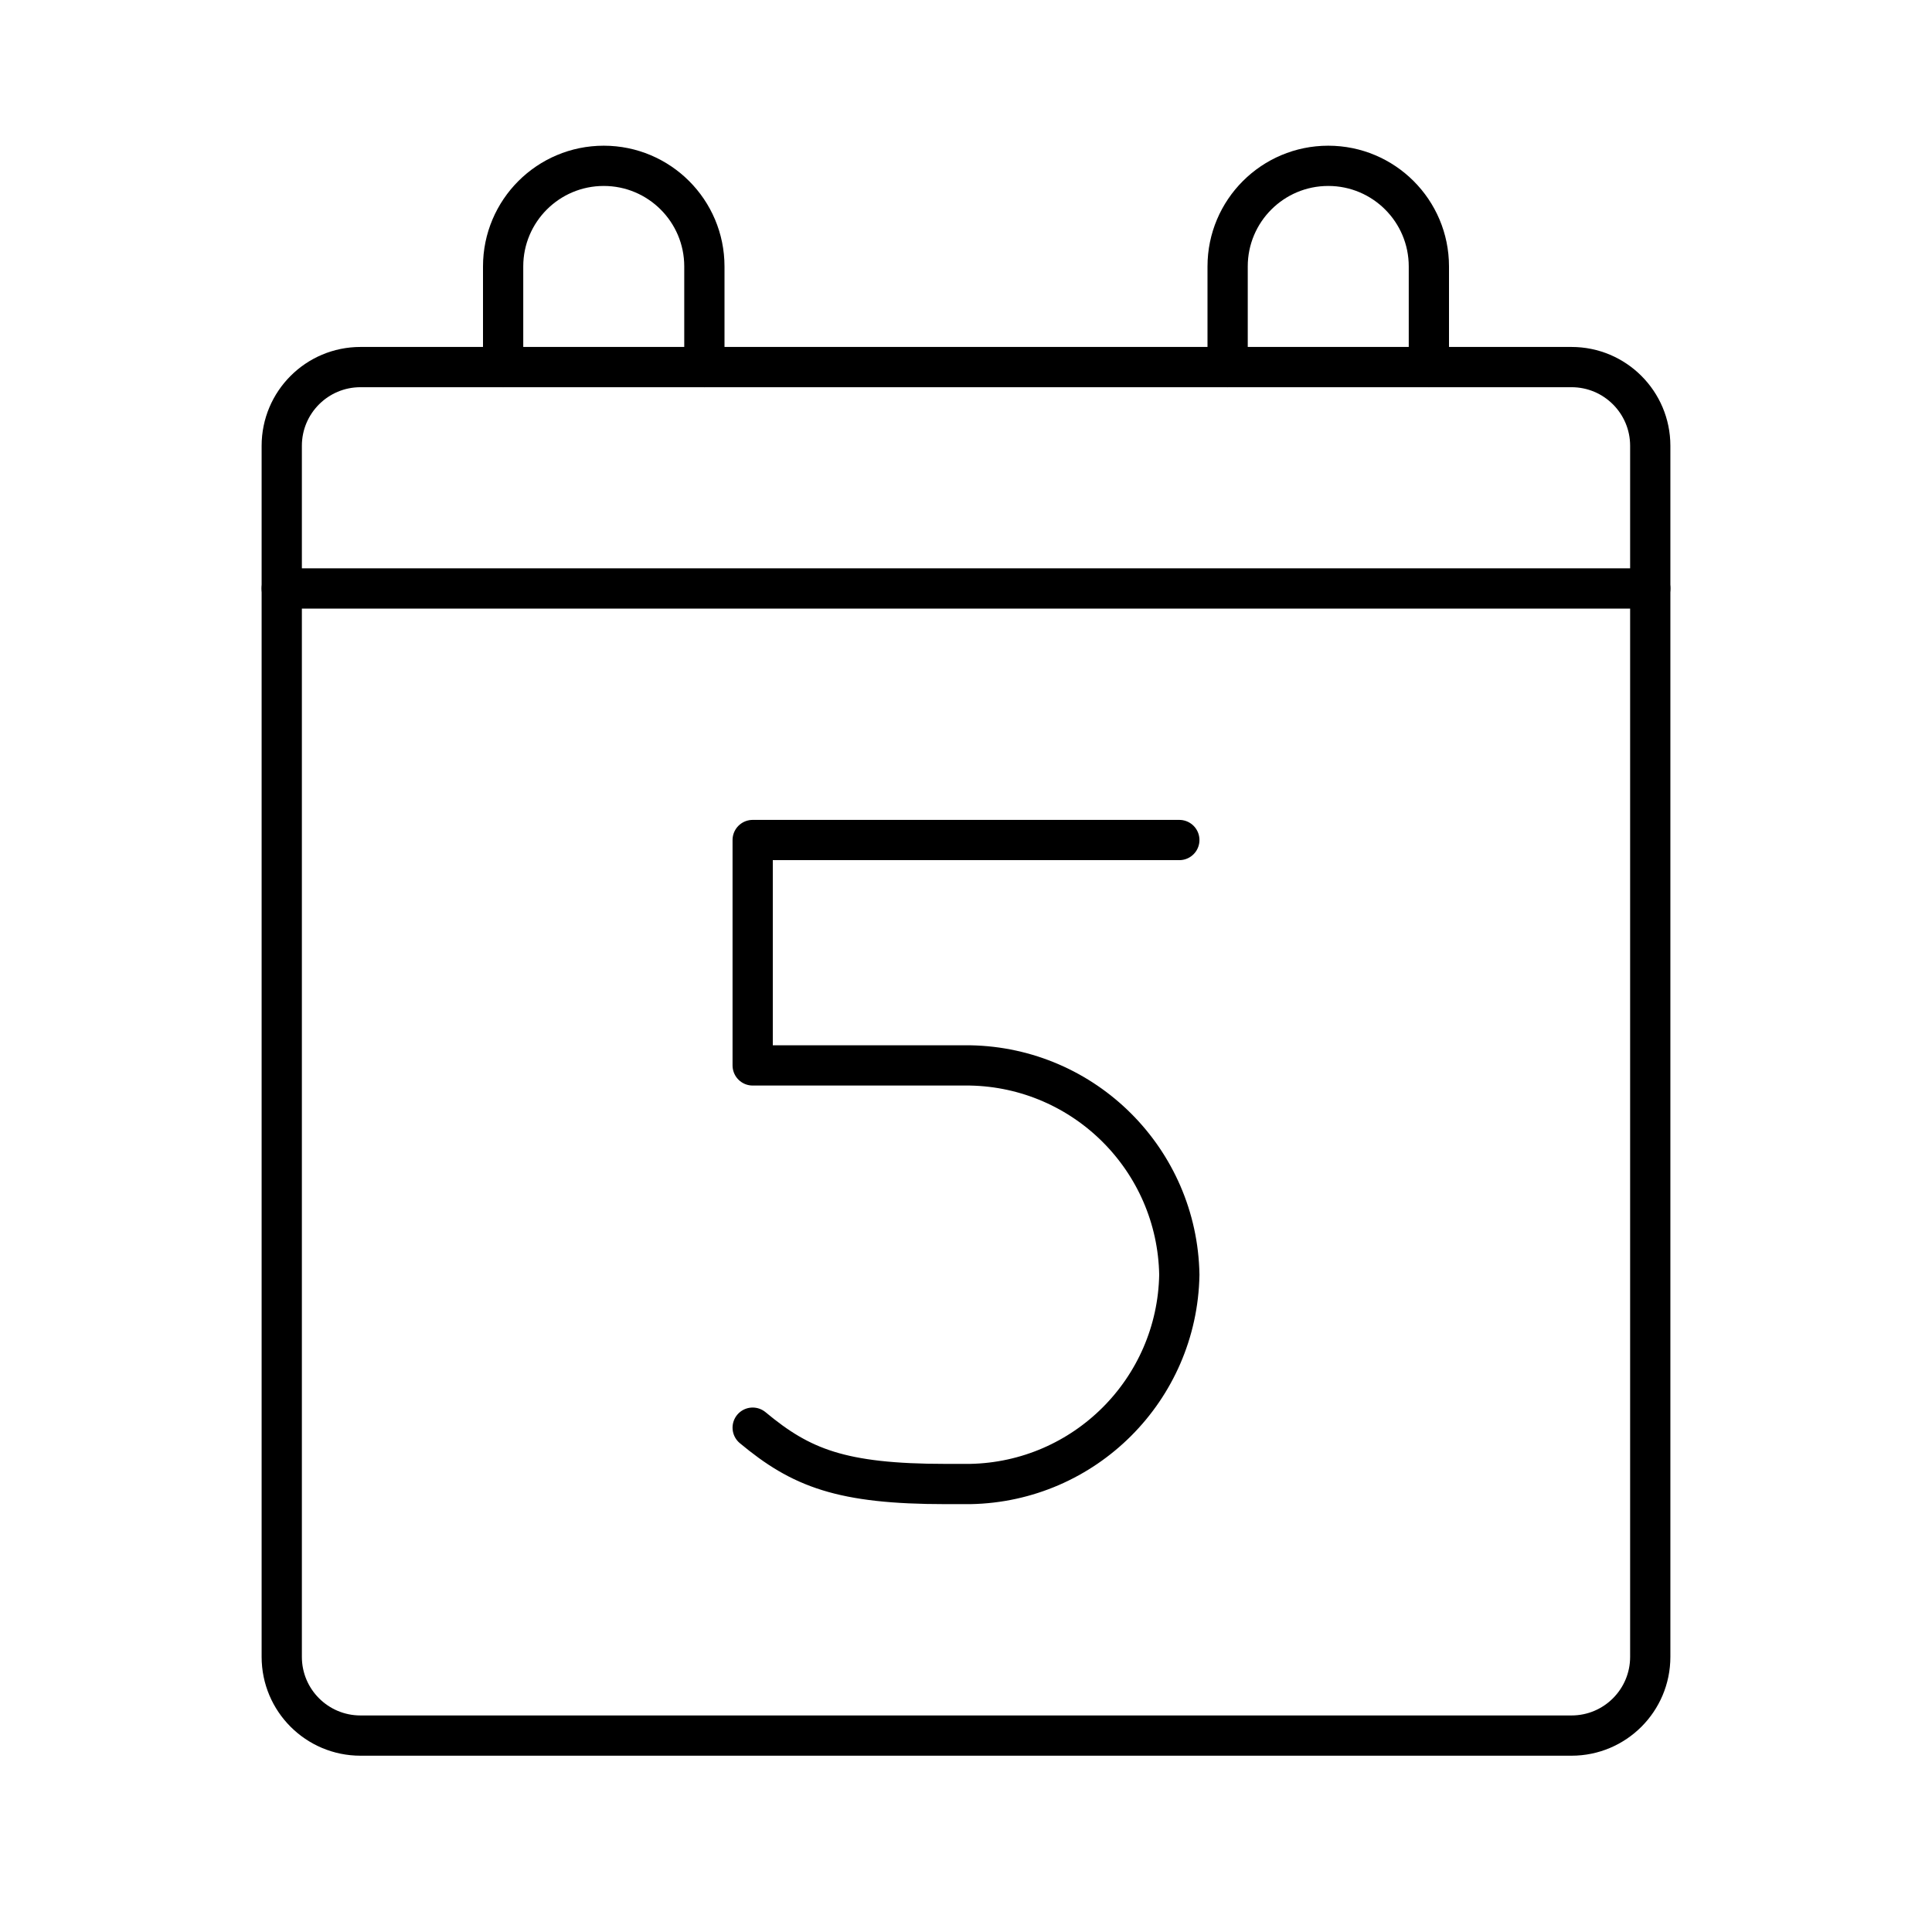
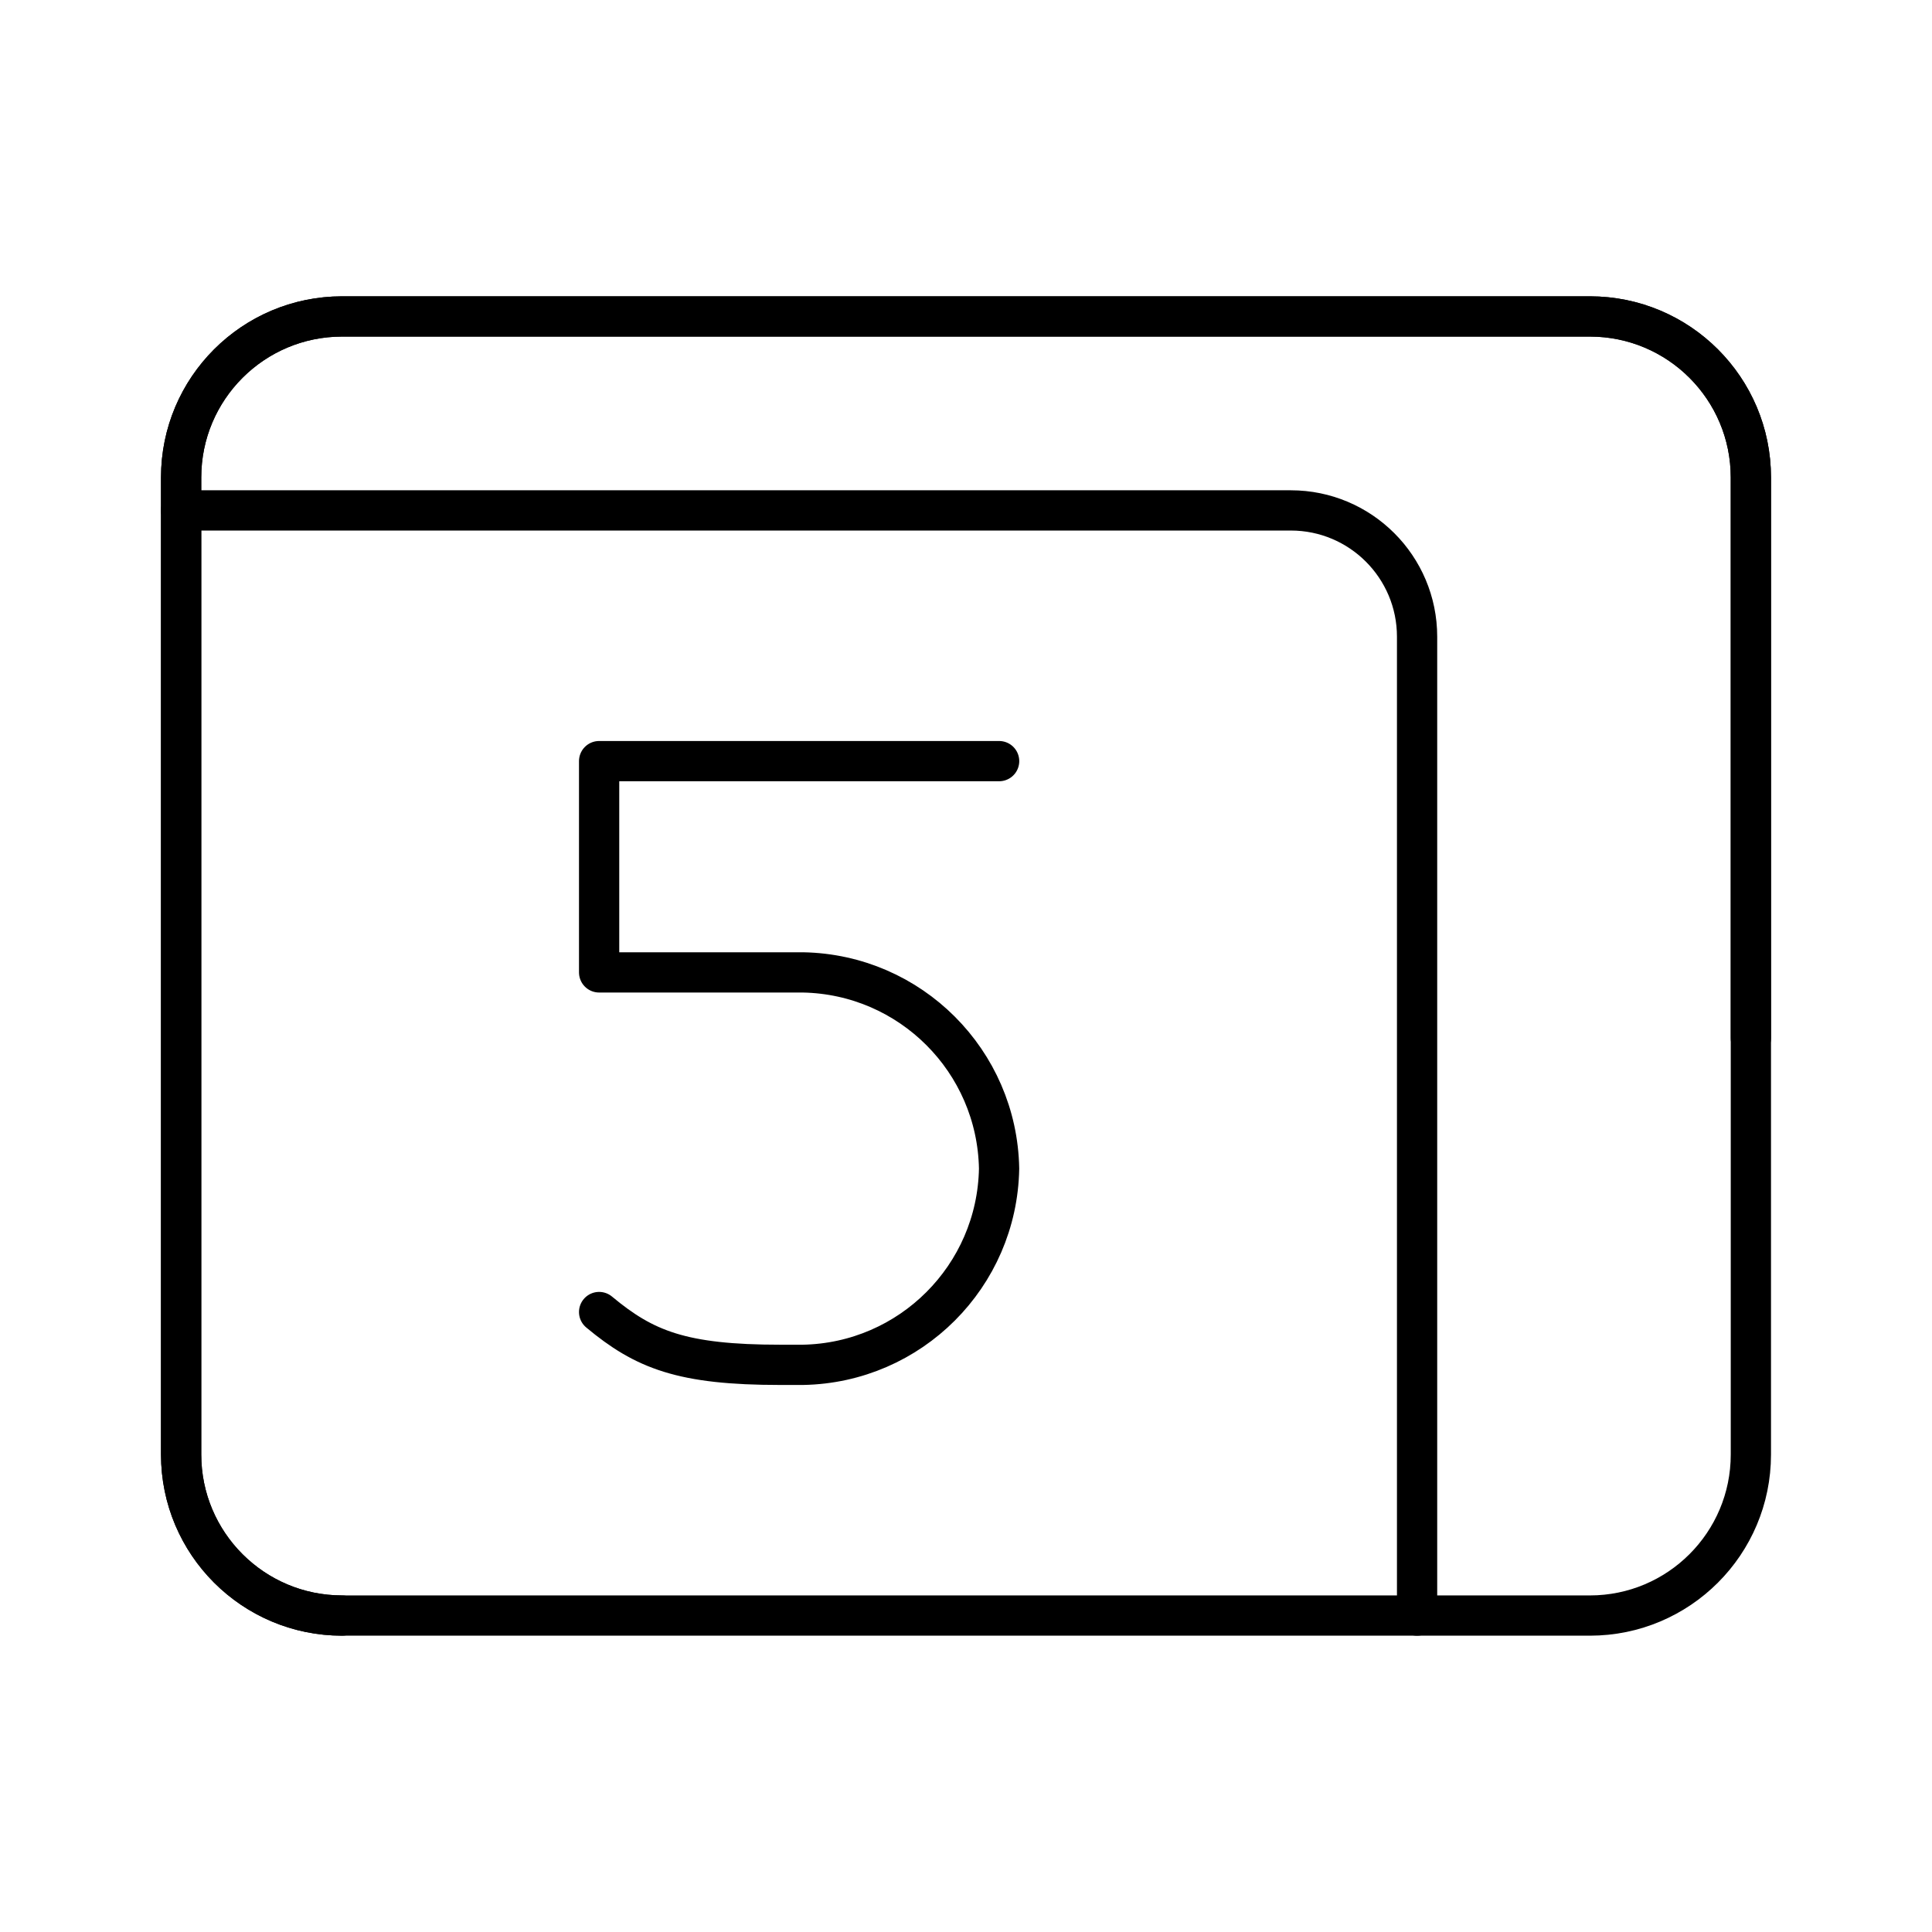
<svg xmlns="http://www.w3.org/2000/svg" viewBox="0 0 48 48">
  <defs>
-     <style>.a{fill:none;stroke:#000;stroke-linecap:round;stroke-linejoin:round;}</style>
+     <style>.a,.b{fill:none;stroke:#000;stroke-linecap:round;stroke-linejoin:round;}.b{fill-rule:evenodd;}</style>
  </defs>
-   <path class="a" d="M18.7,35.47c1.2,1,2.2,1.4,4.8,1.4h.6a5.295,5.295,0,0,0,5.2-5.2h0a5.295,5.295,0,0,0-5.2-5.2H18.7v-5.6H29.3" />
-   <rect class="a" x="7" y="9.12" width="34" height="34" rx="1.956" />
-   <line class="a" x1="7" y1="14.62" x2="41" y2="14.62" />
-   <path class="a" d="M12.5,9.12V6.62A2.5,2.5,0,0,1,15,4.12h0a2.5,2.5,0,0,1,2.5,2.5v2.5" />
-   <path class="a" d="M30.5,9.12V6.62A2.5,2.5,0,0,1,33,4.12h0a2.5,2.5,0,0,1,2.5,2.5v2.5" />
+   <path class="a" d="M14.885,32.597c1.125.938,2.062,1.312,4.5,1.312h.562a4.964,4.964,0,0,0,4.875-4.875h0a4.964,4.964,0,0,0-4.875-4.875H14.885V18.91h9.938" />
+   <path class="b" d="M43.5,25.793V11.862a4,4,0,0,0-4-4H8.5a4,4,0,0,0-4,4V36.138a4,4,0,0,0,4,4" />
+   <path class="b" d="M43.5,36.138V11.862a4,4,0,0,0-4-4H8.5a4,4,0,0,0-4,4V36.138a4,4,0,0,0,4,4h31A4,4,0,0,0,43.5,36.138Z" />
+   <path class="b" d="M35.207,40.138V15.819a3.138,3.138,0,0,0-3.138-3.138H4.5" />
</svg>
